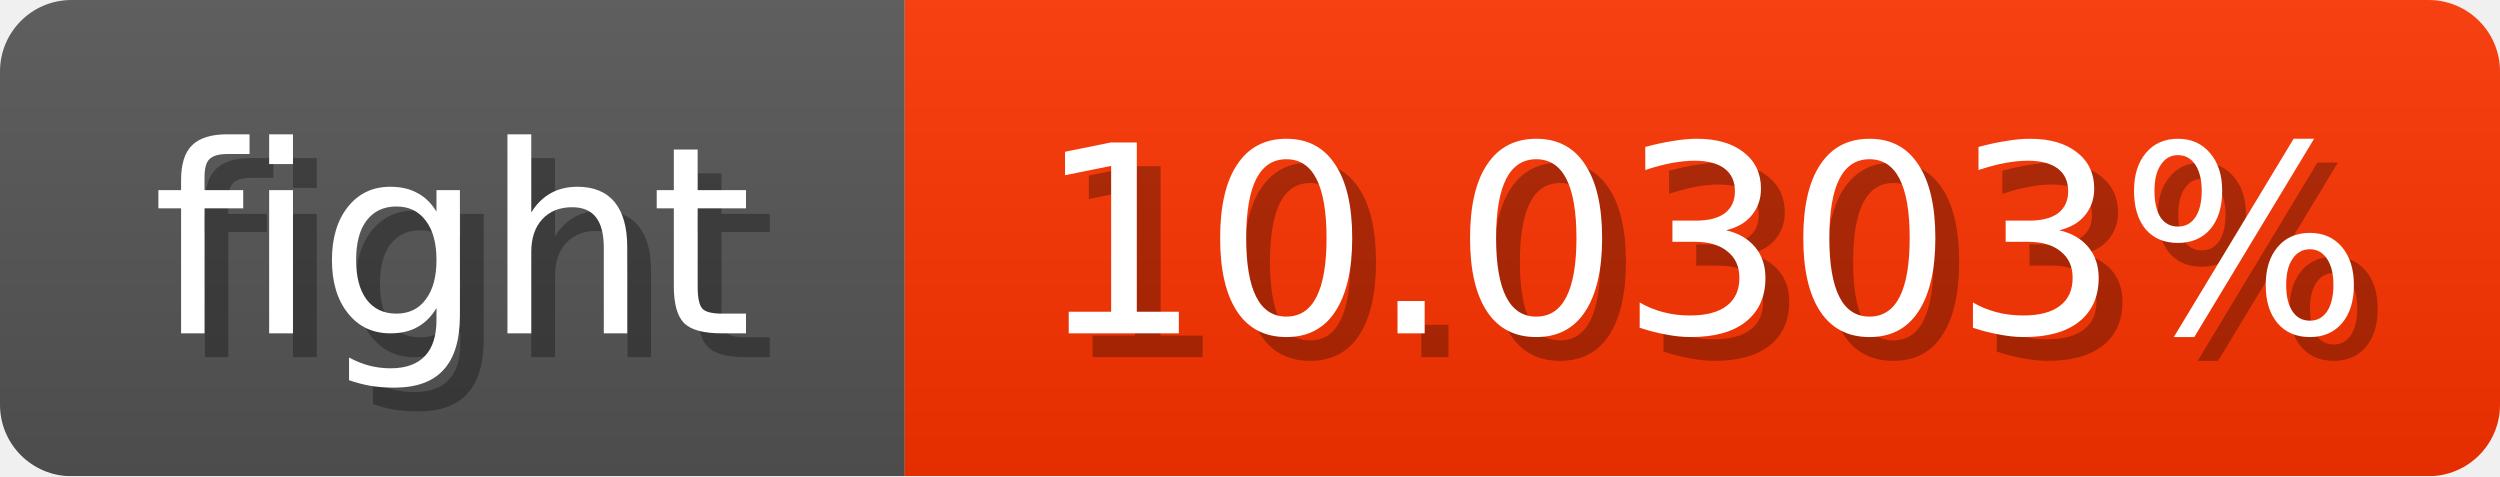
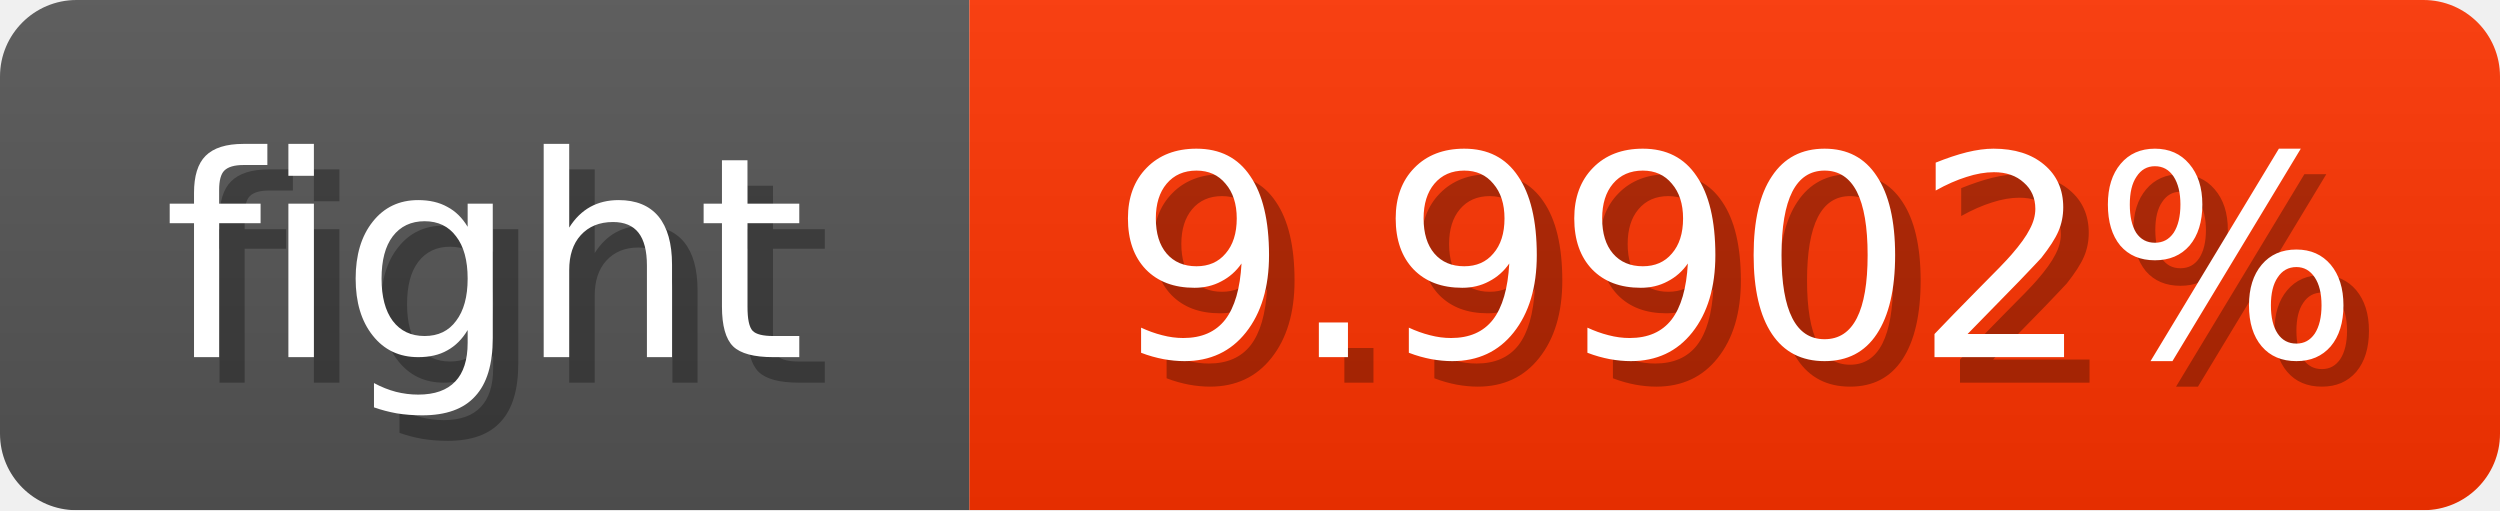
- <svg xmlns="http://www.w3.org/2000/svg" width="105" height="20">
+ <svg xmlns="http://www.w3.org/2000/svg" width="98" height="20">
  <linearGradient id="b" x2="0" y2="100%">
    <stop offset="0" stop-color="#bbb" stop-opacity=".1" />
    <stop offset="1" stop-opacity=".1" />
  </linearGradient>
  <mask id="anybadge_1">
-     <rect width="105" height="20" rx="3" fill="#fff" />
+     <rect width="98" height="20" rx="3" fill="#fff" />
  </mask>
  <g mask="url(#anybadge_1)">
    <path fill="#555" d="M0 0h38v20H0z" />
-     <path fill="#ff3300" d="M38 0h67v20H38z" />
-     <path fill="url(#b)" d="M0 0h105v20H0z" />
+     <path fill="#ff3300" d="M38 0h60v20H38z" />
+     <path fill="url(#b)" d="M0 0h98v20H0z" />
  </g>
  <g fill="#fff" text-anchor="middle" font-family="DejaVu Sans,Verdana,Geneva,sans-serif" font-size="11">
    <text x="20.0" y="15" fill="#010101" fill-opacity=".3">fight</text>
    <text x="19.0" y="14">fight</text>
  </g>
  <g fill="#fff" text-anchor="middle" font-family="DejaVu Sans,Verdana,Geneva,sans-serif" font-size="11">
-     <text x="72.5" y="15" fill="#010101" fill-opacity=".3">10.0303%</text>
-     <text x="71.5" y="14">10.0303%</text>
+     <text x="69.0" y="15" fill="#010101" fill-opacity=".3">9.9902%</text>
+     <text x="68.0" y="14">9.9902%</text>
  </g>
</svg>
